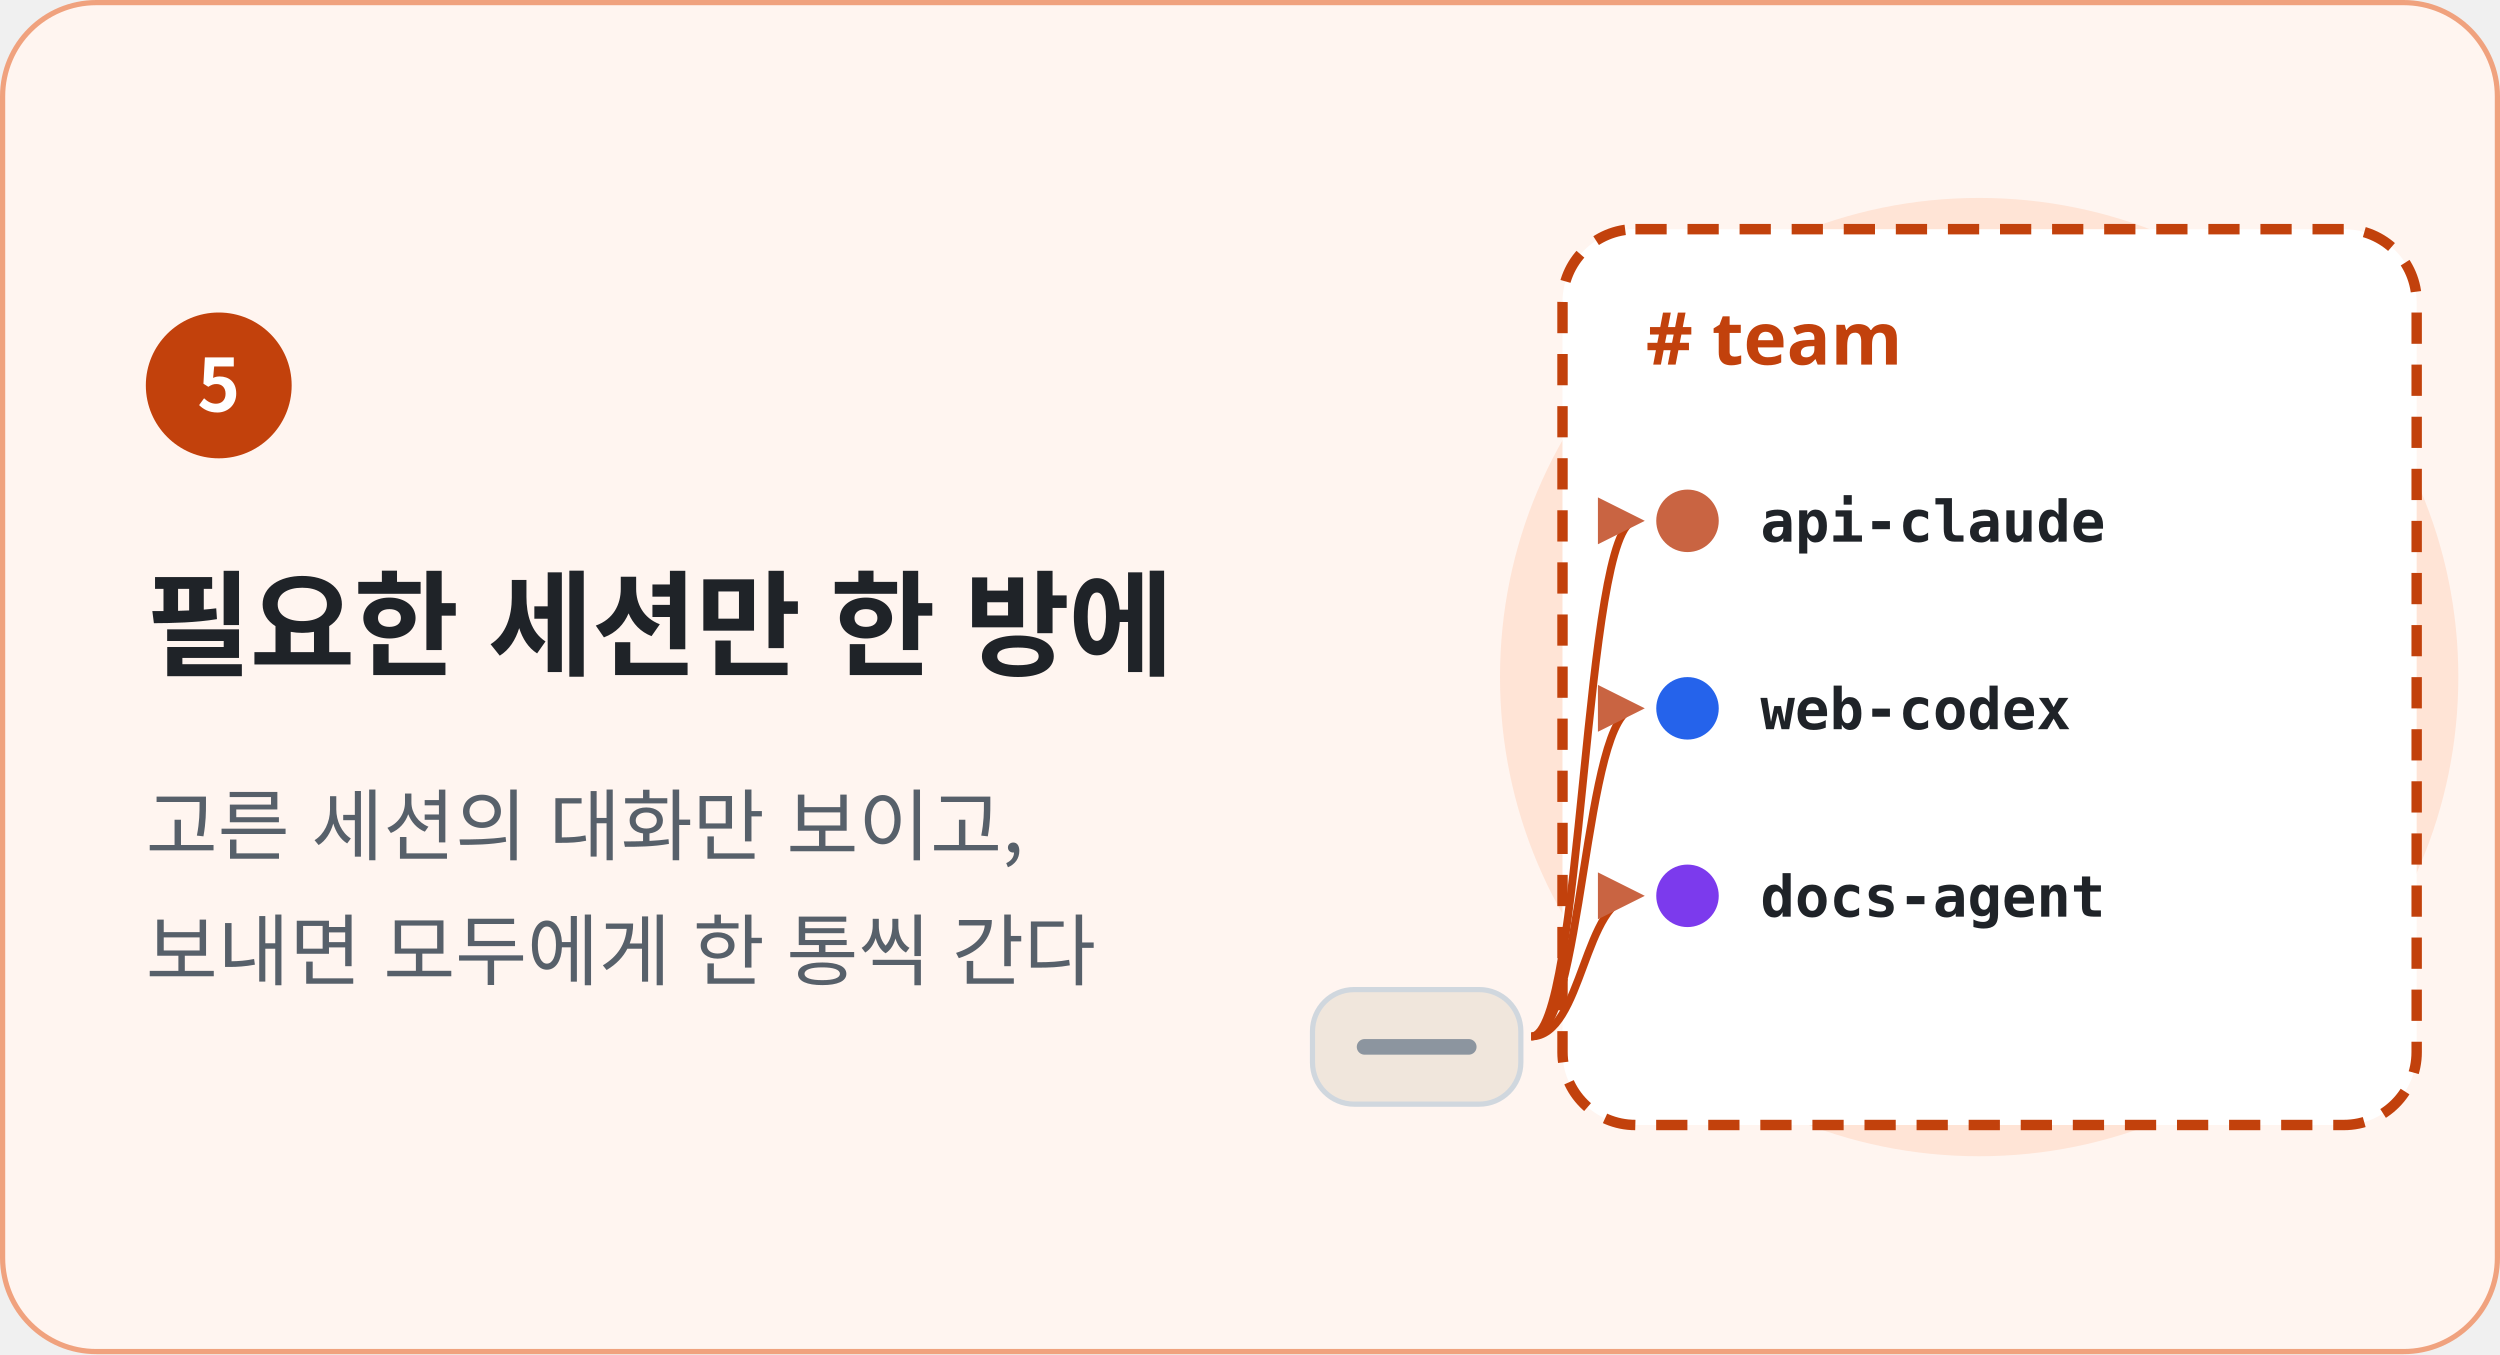
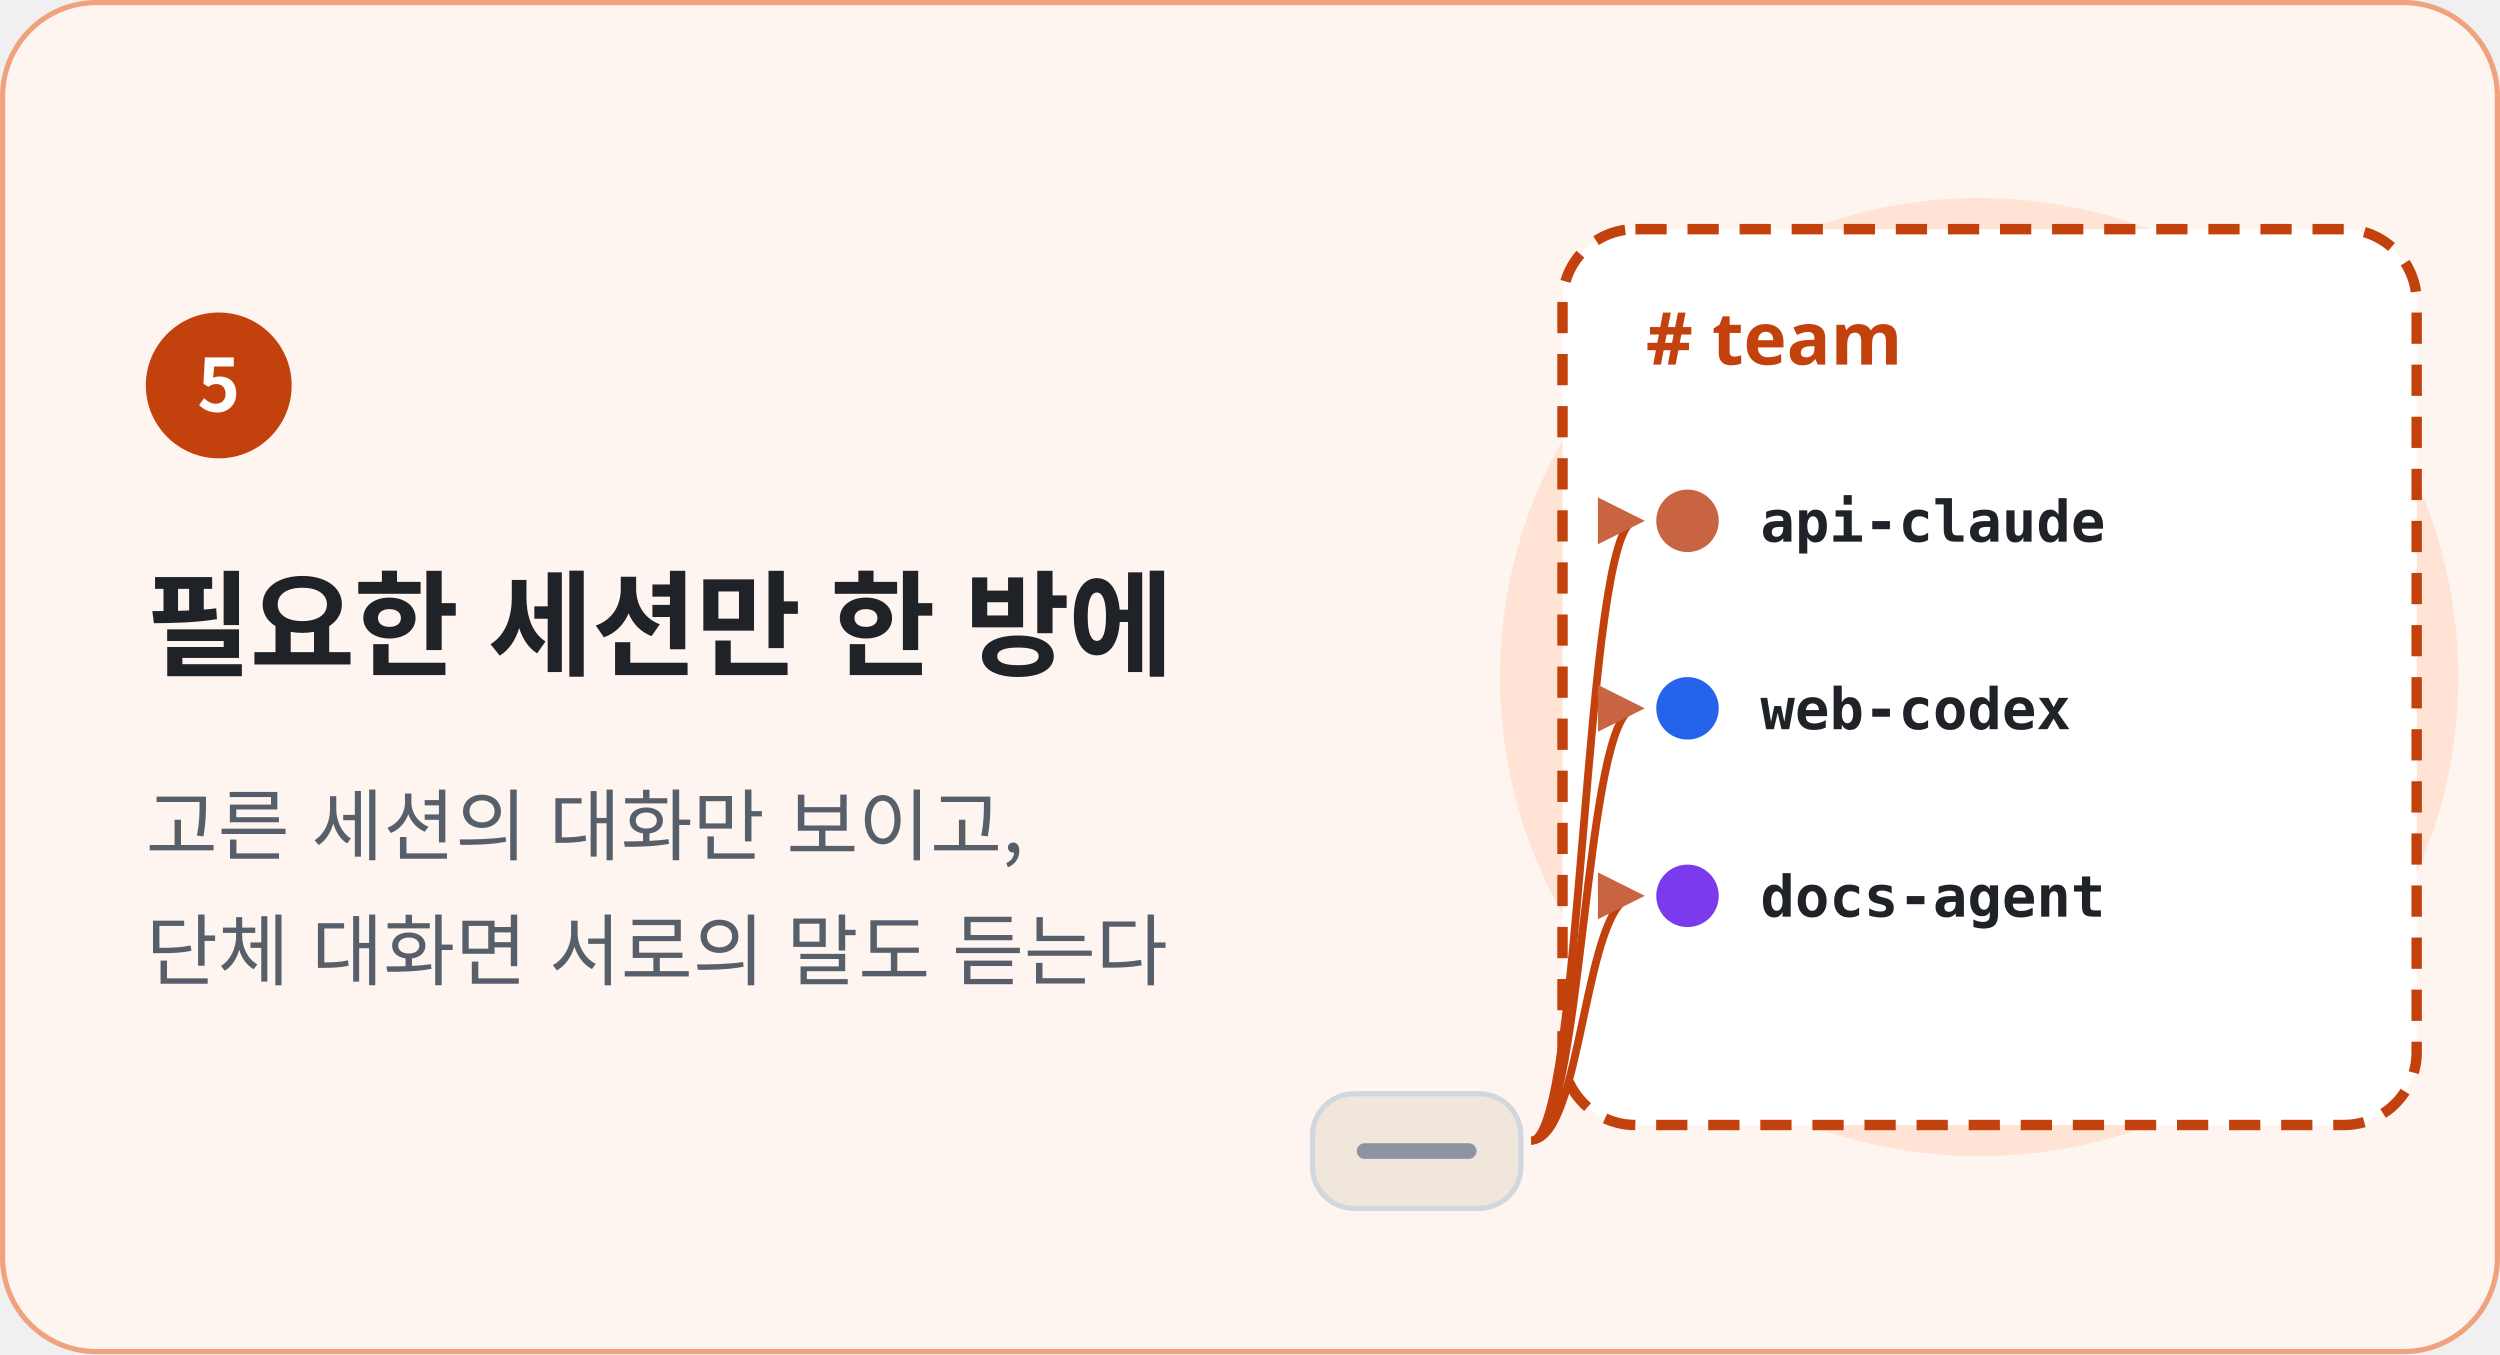
<svg xmlns="http://www.w3.org/2000/svg" width="480" height="260" viewBox="0 0 480 260" role="img" aria-labelledby="t d" xml:lang="ko">
  <style>
    text { font-family: "Noto Sans KR", "Noto Sans SC", "Apple SD Gothic Neo", "PingFang SC", "Segoe UI", "Malgun Gothic", "Microsoft YaHei", sans-serif; fill: #1F2328; }
    .h { font-size: 22px; font-weight: 700; letter-spacing: -.3px; }
    .l { font-size: 15px; fill: #57606A; }
    .n { font-size: 14px; font-weight: 700; fill: #FFFFFF; }
    .m { font-family: "Consolas", "Menlo", monospace; font-size: 11px; font-weight: 700; fill: #57606A; }
    .w { font-size: 11px; font-weight: 700; fill: #FFFFFF; }
    .s { font-size: 12px; fill: #57606A; }
    .b { font-size: 13px; }
    .t { font-size: 14px; font-weight: 700; }
  </style>
  <defs>
    <marker id="a-claude" viewBox="0 0 10 10" refX="8" refY="5" markerWidth="6" markerHeight="6" orient="auto-start-reverse">
      <path d="M0 0l10 5-10 5z" fill="#C96442" />
    </marker>
    <marker id="a-codex" viewBox="0 0 10 10" refX="8" refY="5" markerWidth="6" markerHeight="6" orient="auto-start-reverse">
      <path d="M0 0l10 5-10 5z" fill="#2563EB" />
    </marker>
    <marker id="a-agent" viewBox="0 0 10 10" refX="8" refY="5" markerWidth="6" markerHeight="6" orient="auto-start-reverse">
      <path d="M0 0l10 5-10 5z" fill="#7C3AED" />
    </marker>
    <marker id="a-green" viewBox="0 0 10 10" refX="8" refY="5" markerWidth="6" markerHeight="6" orient="auto-start-reverse">
      <path d="M0 0l10 5-10 5z" fill="#1A7F37" />
    </marker>
  </defs>
  <rect x=".5" y=".5" width="479" height="259" rx="18" fill="#FFF5F0" stroke="#F0A27E" />
  <circle cx="380" cy="130" r="92" fill="#FFE4D6" />
  <circle cx="42" cy="74" r="14" fill="#C2410C" />
  <text class="n" x="42" y="79" text-anchor="middle">5</text>
  <text class="h" x="28" y="128">필요한 세션만 한 방에</text>
  <text class="l" x="28" y="164">고른 세션의 대화만 보이고,</text>
-   <text class="l" x="28" y="188">보내면 모두에게 한 통씩 간다</text>
+   <text class="l" x="28" y="188">단체 대화면 서로의 말도 듣는다</text>
  <rect x="300" y="44" width="164" height="172" rx="14" fill="#FFFFFF" stroke="#C2410C" stroke-width="2" stroke-dasharray="6 4" />
  <text class="t" x="316" y="70" style="fill:#C2410C"># team</text>
  <circle cx="324" cy="100" r="6" fill="#C96442" />
  <text class="m" x="338" y="104" style="fill:#1F2328">api-claude</text>
  <circle cx="324" cy="136" r="6" fill="#2563EB" />
  <text class="m" x="338" y="140" style="fill:#1F2328">web-codex</text>
  <circle cx="324" cy="172" r="6" fill="#7C3AED" />
  <text class="m" x="338" y="176" style="fill:#1F2328">docs-agent</text>
-   <rect x="252" y="190" width="40" height="22" rx="8" fill="#F0E6DC" stroke="#D0D7DE" />
-   <path d="M262 201h20" stroke="#8C959F" stroke-width="3" stroke-linecap="round" />
-   <path d="M294 199C304 199 304 100 314 100" fill="none" stroke="#C2410C" stroke-width="1.5" marker-end="url(#a-claude)" />
-   <path d="M294 199C304 199 304 136 314 136" fill="none" stroke="#C2410C" stroke-width="1.5" marker-end="url(#a-claude)" />
-   <path d="M294 199C304 199 304 172 314 172" fill="none" stroke="#C2410C" stroke-width="1.5" marker-end="url(#a-claude)" />
+   <rect x="252" y="210" width="40" height="22" rx="8" fill="#F0E6DC" stroke="#D0D7DE" />
+   <path d="M262 221h20" stroke="#8C959F" stroke-width="3" stroke-linecap="round" />
+   <path d="M294 219C304 219 304 100 314 100" fill="none" stroke="#C2410C" stroke-width="1.5" marker-end="url(#a-claude)" />
+   <path d="M294 219C304 219 304 136 314 136" fill="none" stroke="#C2410C" stroke-width="1.5" marker-end="url(#a-claude)" />
+   <path d="M294 219C304 219 304 172 314 172" fill="none" stroke="#C2410C" stroke-width="1.5" marker-end="url(#a-claude)" />
</svg>
